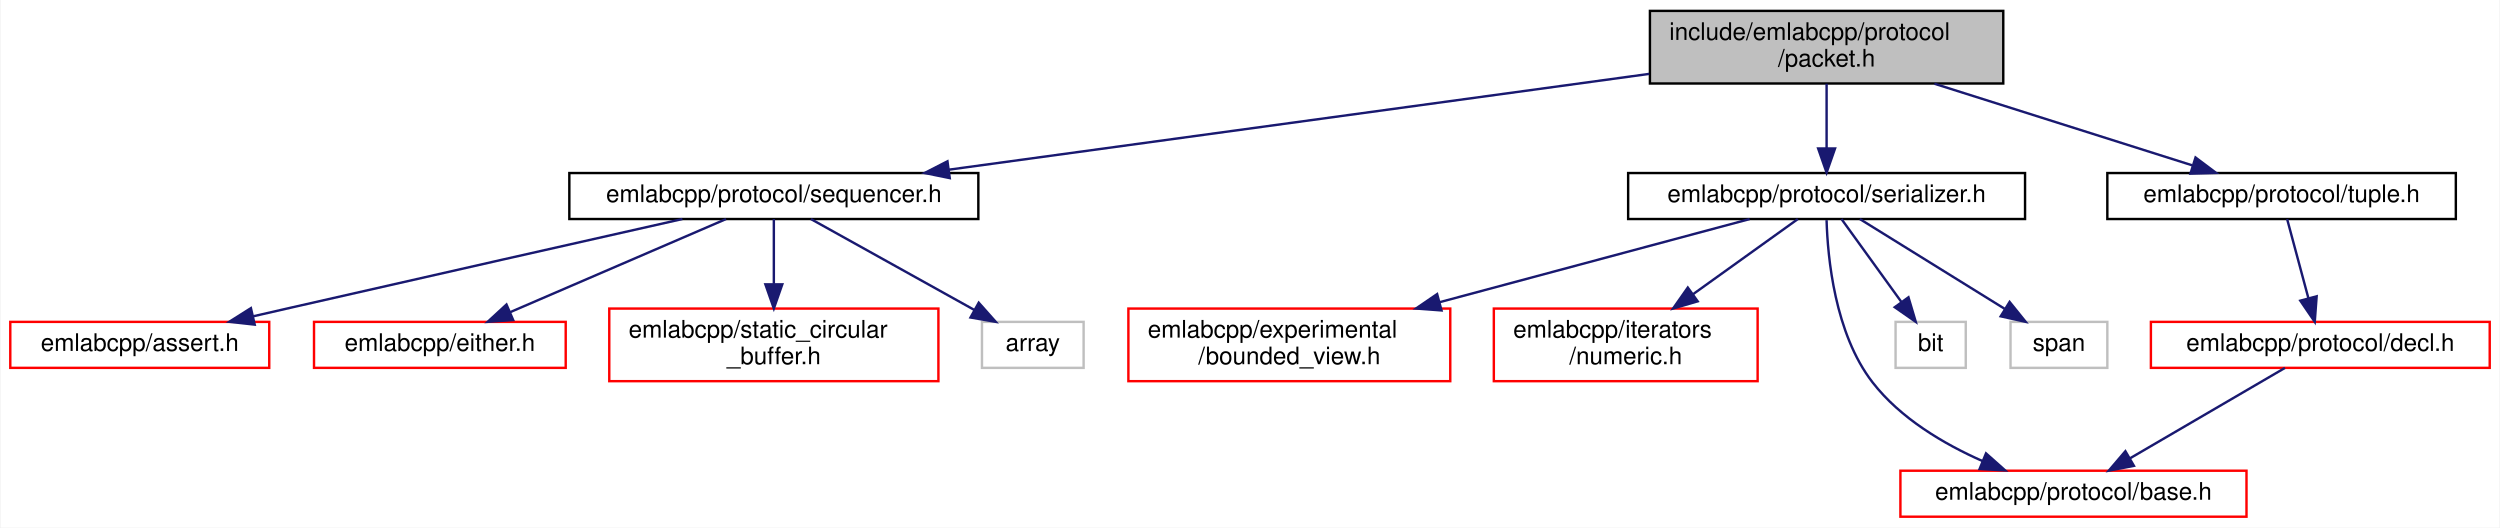
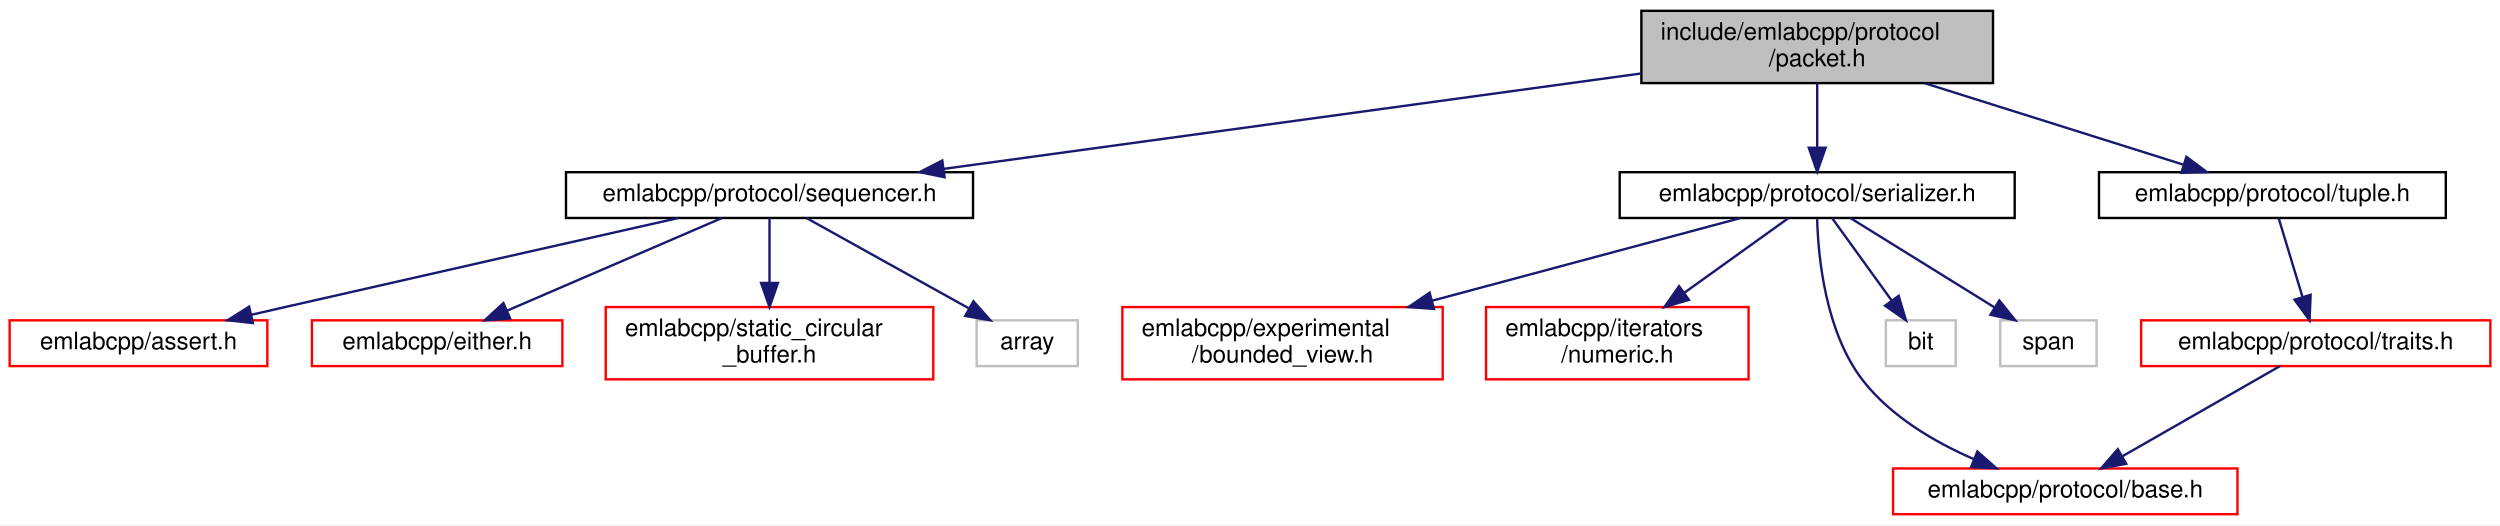
- <svg xmlns="http://www.w3.org/2000/svg" xmlns:xlink="http://www.w3.org/1999/xlink" width="1033pt" height="218pt" viewBox="0.00 0.00 1032.50 218.00">
+ <svg xmlns="http://www.w3.org/2000/svg" xmlns:xlink="http://www.w3.org/1999/xlink" width="1038pt" height="218pt" viewBox="0.00 0.00 1038.00 218.00">
  <g id="graph0" class="graph" transform="scale(1 1) rotate(0) translate(4 214)">
-     <polygon fill="white" stroke="transparent" points="-4,4 -4,-214 1028.5,-214 1028.5,4 -4,4" />
+     <polygon fill="white" stroke="transparent" points="-4,4 -4,-214 1034,-214 1034,4 -4,4" />
    <g id="node1" class="node">
      <g id="a_node1">
        <a xlink:title=" ">
          <polygon fill="#bfbfbf" stroke="black" points="677.5,-179.5 677.5,-209.5 823.5,-209.5 823.5,-179.5 677.5,-179.5" />
          <text text-anchor="start" x="685.5" y="-197.5" font-family="Helvetica,sans-Serif" font-size="10.00">include/emlabcpp/protocol</text>
          <text text-anchor="middle" x="750.5" y="-186.5" font-family="Helvetica,sans-Serif" font-size="10.00">/packet.h</text>
        </a>
      </g>
    </g>
    <g id="node2" class="node">
      <g id="a_node2">
        <a xlink:href="sequencer_8h.html" target="_top" xlink:title=" ">
          <polygon fill="white" stroke="black" points="231,-123.5 231,-142.5 400,-142.5 400,-123.5 231,-123.5" />
          <text text-anchor="middle" x="315.5" y="-130.5" font-family="Helvetica,sans-Serif" font-size="10.00">emlabcpp/protocol/sequencer.h</text>
        </a>
      </g>
    </g>
    <g id="edge1" class="edge">
      <path fill="none" stroke="midnightblue" d="M677.2,-183.47C596.63,-172.45 468,-154.86 387.82,-143.89" />
      <polygon fill="midnightblue" stroke="midnightblue" points="388.19,-140.41 377.8,-142.52 387.24,-147.35 388.19,-140.41" />
    </g>
    <g id="node7" class="node">
      <g id="a_node7">
        <a xlink:href="serializer_8h.html" target="_top" xlink:title=" ">
          <polygon fill="white" stroke="black" points="668.5,-123.5 668.5,-142.5 832.5,-142.5 832.5,-123.5 668.5,-123.5" />
          <text text-anchor="middle" x="750.5" y="-130.5" font-family="Helvetica,sans-Serif" font-size="10.00">emlabcpp/protocol/serializer.h</text>
        </a>
      </g>
    </g>
    <g id="edge6" class="edge">
      <path fill="none" stroke="midnightblue" d="M750.5,-179.4C750.5,-171.47 750.5,-161.46 750.5,-152.86" />
      <polygon fill="midnightblue" stroke="midnightblue" points="754,-152.66 750.5,-142.66 747,-152.66 754,-152.66" />
    </g>
    <g id="node13" class="node">
      <g id="a_node13">
        <a xlink:href="tuple_8h.html" target="_top" xlink:title=" ">
-           <polygon fill="white" stroke="black" points="866.5,-123.5 866.5,-142.5 1010.5,-142.5 1010.5,-123.5 866.5,-123.5" />
-           <text text-anchor="middle" x="938.5" y="-130.5" font-family="Helvetica,sans-Serif" font-size="10.00">emlabcpp/protocol/tuple.h</text>
+           <polygon fill="white" stroke="black" points="867.5,-123.5 867.5,-142.5 1011.5,-142.5 1011.5,-123.5 867.5,-123.5" />
+           <text text-anchor="middle" x="939.5" y="-130.5" font-family="Helvetica,sans-Serif" font-size="10.00">emlabcpp/protocol/tuple.h</text>
        </a>
      </g>
    </g>
    <g id="edge12" class="edge">
-       <path fill="none" stroke="midnightblue" d="M795.05,-179.4C827.54,-169.12 871.04,-155.35 901.59,-145.68" />
-       <polygon fill="midnightblue" stroke="midnightblue" points="902.94,-148.93 911.42,-142.57 900.83,-142.25 902.94,-148.93" />
+       <path fill="none" stroke="midnightblue" d="M795.29,-179.4C827.95,-169.12 871.68,-155.35 902.39,-145.68" />
+       <polygon fill="midnightblue" stroke="midnightblue" points="903.79,-148.91 912.27,-142.57 901.69,-142.24 903.79,-148.91" />
    </g>
    <g id="node3" class="node">
      <g id="a_node3">
        <a xlink:href="assert_8h.html" target="_top" xlink:title=" ">
          <polygon fill="white" stroke="red" points="0,-62 0,-81 107,-81 107,-62 0,-62" />
          <text text-anchor="middle" x="53.5" y="-69" font-family="Helvetica,sans-Serif" font-size="10.00">emlabcpp/assert.h</text>
        </a>
      </g>
    </g>
    <g id="edge2" class="edge">
      <path fill="none" stroke="midnightblue" d="M277.71,-123.5C237.67,-114.48 172.62,-99.8 116.5,-87 111.23,-85.8 105.72,-84.54 100.24,-83.28" />
      <polygon fill="midnightblue" stroke="midnightblue" points="101,-79.86 90.47,-81.03 99.43,-86.68 101,-79.86" />
    </g>
    <g id="node4" class="node">
      <g id="a_node4">
        <a xlink:href="either_8h.html" target="_top" xlink:title=" ">
          <polygon fill="white" stroke="red" points="125.5,-62 125.5,-81 229.5,-81 229.5,-62 125.5,-62" />
          <text text-anchor="middle" x="177.5" y="-69" font-family="Helvetica,sans-Serif" font-size="10.00">emlabcpp/either.h</text>
        </a>
      </g>
    </g>
    <g id="edge3" class="edge">
      <path fill="none" stroke="midnightblue" d="M295.73,-123.48C272.36,-113.4 233.29,-96.55 206.5,-85" />
      <polygon fill="midnightblue" stroke="midnightblue" points="207.8,-81.75 197.24,-81.01 205.03,-88.18 207.8,-81.75" />
    </g>
    <g id="node5" class="node">
      <g id="a_node5">
        <a xlink:href="static__circular__buffer_8h.html" target="_top" xlink:title=" ">
          <polygon fill="white" stroke="red" points="247.5,-56.5 247.5,-86.5 383.5,-86.5 383.5,-56.5 247.5,-56.5" />
          <text text-anchor="start" x="255.5" y="-74.5" font-family="Helvetica,sans-Serif" font-size="10.00">emlabcpp/static_circular</text>
          <text text-anchor="middle" x="315.5" y="-63.5" font-family="Helvetica,sans-Serif" font-size="10.00">_buffer.h</text>
        </a>
      </g>
    </g>
    <g id="edge4" class="edge">
      <path fill="none" stroke="midnightblue" d="M315.5,-123.48C315.5,-116.47 315.5,-106.19 315.5,-96.7" />
      <polygon fill="midnightblue" stroke="midnightblue" points="319,-96.52 315.5,-86.52 312,-96.52 319,-96.52" />
    </g>
    <g id="node6" class="node">
      <g id="a_node6">
        <a xlink:title=" ">
          <polygon fill="white" stroke="#bfbfbf" points="401.5,-62 401.5,-81 443.5,-81 443.5,-62 401.5,-62" />
          <text text-anchor="middle" x="422.5" y="-69" font-family="Helvetica,sans-Serif" font-size="10.00">array</text>
        </a>
      </g>
    </g>
    <g id="edge5" class="edge">
      <path fill="none" stroke="midnightblue" d="M330.83,-123.48C348.47,-113.67 377.66,-97.43 398.36,-85.92" />
      <polygon fill="midnightblue" stroke="midnightblue" points="400.16,-88.93 407.2,-81.01 396.76,-82.81 400.16,-88.93" />
    </g>
    <g id="node8" class="node">
      <g id="a_node8">
        <a xlink:href="bounded__view_8h.html" target="_top" xlink:title=" ">
          <polygon fill="white" stroke="red" points="462,-56.5 462,-86.5 595,-86.5 595,-56.5 462,-56.5" />
          <text text-anchor="start" x="470" y="-74.5" font-family="Helvetica,sans-Serif" font-size="10.00">emlabcpp/experimental</text>
          <text text-anchor="middle" x="528.5" y="-63.5" font-family="Helvetica,sans-Serif" font-size="10.00">/bounded_view.h</text>
        </a>
      </g>
    </g>
    <g id="edge7" class="edge">
      <path fill="none" stroke="midnightblue" d="M718.69,-123.48C685.39,-114.55 632.26,-100.31 590.6,-89.14" />
      <polygon fill="midnightblue" stroke="midnightblue" points="591.39,-85.73 580.82,-86.52 589.57,-92.49 591.39,-85.73" />
    </g>
    <g id="node9" class="node">
      <g id="a_node9">
        <a xlink:href="numeric_8h.html" target="_top" xlink:title=" ">
          <polygon fill="white" stroke="red" points="613,-56.5 613,-86.5 722,-86.5 722,-56.5 613,-56.5" />
          <text text-anchor="start" x="621" y="-74.5" font-family="Helvetica,sans-Serif" font-size="10.00">emlabcpp/iterators</text>
          <text text-anchor="middle" x="667.5" y="-63.5" font-family="Helvetica,sans-Serif" font-size="10.00">/numeric.h</text>
        </a>
      </g>
    </g>
    <g id="edge8" class="edge">
      <path fill="none" stroke="midnightblue" d="M738.61,-123.48C727.37,-115.42 710.08,-103.02 695.36,-92.47" />
      <polygon fill="midnightblue" stroke="midnightblue" points="697.23,-89.5 687.06,-86.52 693.15,-95.19 697.23,-89.5" />
    </g>
    <g id="node10" class="node">
      <g id="a_node10">
        <a xlink:href="protocol_2base_8h.html" target="_top" xlink:title=" ">
-           <polygon fill="white" stroke="red" points="781,-0.5 781,-19.5 924,-19.5 924,-0.5 781,-0.5" />
-           <text text-anchor="middle" x="852.5" y="-7.5" font-family="Helvetica,sans-Serif" font-size="10.00">emlabcpp/protocol/base.h</text>
+           <polygon fill="white" stroke="red" points="782,-0.5 782,-19.5 925,-19.5 925,-0.5 782,-0.5" />
+           <text text-anchor="middle" x="853.5" y="-7.5" font-family="Helvetica,sans-Serif" font-size="10.00">emlabcpp/protocol/base.h</text>
        </a>
      </g>
    </g>
    <g id="edge9" class="edge">
-       <path fill="none" stroke="midnightblue" d="M750.49,-123.04C750.93,-107.72 753.83,-76.21 769.5,-56 781,-41.16 798.82,-30.6 815.01,-23.45" />
-       <polygon fill="midnightblue" stroke="midnightblue" points="816.37,-26.67 824.29,-19.63 813.71,-20.2 816.37,-26.67" />
+       <path fill="none" stroke="midnightblue" d="M750.48,-123.03C750.9,-107.7 753.78,-76.17 769.5,-56 781.15,-41.06 799.18,-30.48 815.56,-23.35" />
+       <polygon fill="midnightblue" stroke="midnightblue" points="817,-26.54 824.95,-19.54 814.37,-20.05 817,-26.54" />
    </g>
    <g id="node11" class="node">
      <g id="a_node11">
        <a xlink:title=" ">
          <polygon fill="white" stroke="#bfbfbf" points="779,-62 779,-81 808,-81 808,-62 779,-62" />
          <text text-anchor="middle" x="793.5" y="-69" font-family="Helvetica,sans-Serif" font-size="10.00">bit</text>
        </a>
      </g>
    </g>
    <g id="edge10" class="edge">
      <path fill="none" stroke="midnightblue" d="M756.66,-123.48C763.11,-114.55 773.4,-100.31 781.47,-89.14" />
      <polygon fill="midnightblue" stroke="midnightblue" points="784.33,-91.16 787.35,-81.01 778.66,-87.06 784.33,-91.16" />
    </g>
    <g id="node12" class="node">
      <g id="a_node12">
        <a xlink:title=" ">
          <polygon fill="white" stroke="#bfbfbf" points="826.5,-62 826.5,-81 866.5,-81 866.5,-62 826.5,-62" />
          <text text-anchor="middle" x="846.5" y="-69" font-family="Helvetica,sans-Serif" font-size="10.00">span</text>
        </a>
      </g>
    </g>
    <g id="edge11" class="edge">
      <path fill="none" stroke="midnightblue" d="M764.25,-123.48C779.87,-113.8 805.56,-97.87 824.08,-86.39" />
      <polygon fill="midnightblue" stroke="midnightblue" points="826.12,-89.25 832.77,-81.01 822.43,-83.3 826.12,-89.25" />
    </g>
    <g id="node14" class="node">
      <g id="a_node14">
-         <a xlink:href="decl_8h.html" target="_top" xlink:title=" ">
-           <polygon fill="white" stroke="red" points="884.5,-62 884.5,-81 1024.5,-81 1024.5,-62 884.5,-62" />
-           <text text-anchor="middle" x="954.5" y="-69" font-family="Helvetica,sans-Serif" font-size="10.00">emlabcpp/protocol/decl.h</text>
+         <a xlink:href="traits_8h.html" target="_top" xlink:title=" ">
+           <polygon fill="white" stroke="red" points="885,-62 885,-81 1030,-81 1030,-62 885,-62" />
+           <text text-anchor="middle" x="957.5" y="-69" font-family="Helvetica,sans-Serif" font-size="10.00">emlabcpp/protocol/traits.h</text>
        </a>
      </g>
    </g>
    <g id="edge13" class="edge">
-       <path fill="none" stroke="midnightblue" d="M940.79,-123.48C943.07,-114.99 946.65,-101.7 949.57,-90.82" />
-       <polygon fill="midnightblue" stroke="midnightblue" points="952.99,-91.57 952.21,-81.01 946.24,-89.76 952.99,-91.57" />
+       <path fill="none" stroke="midnightblue" d="M942.08,-123.48C944.65,-114.99 948.67,-101.7 951.96,-90.82" />
+       <polygon fill="midnightblue" stroke="midnightblue" points="955.38,-91.59 954.93,-81.01 948.68,-89.57 955.38,-91.59" />
    </g>
    <g id="edge14" class="edge">
-       <path fill="none" stroke="midnightblue" d="M939.89,-61.98C923.15,-52.21 895.5,-36.08 875.78,-24.58" />
-       <polygon fill="midnightblue" stroke="midnightblue" points="877.49,-21.52 867.09,-19.51 873.96,-27.57 877.49,-21.52" />
+       <path fill="none" stroke="midnightblue" d="M942.6,-61.98C925.53,-52.21 897.34,-36.08 877.24,-24.58" />
+       <polygon fill="midnightblue" stroke="midnightblue" points="878.79,-21.44 868.37,-19.51 875.31,-27.51 878.79,-21.44" />
    </g>
  </g>
</svg>
